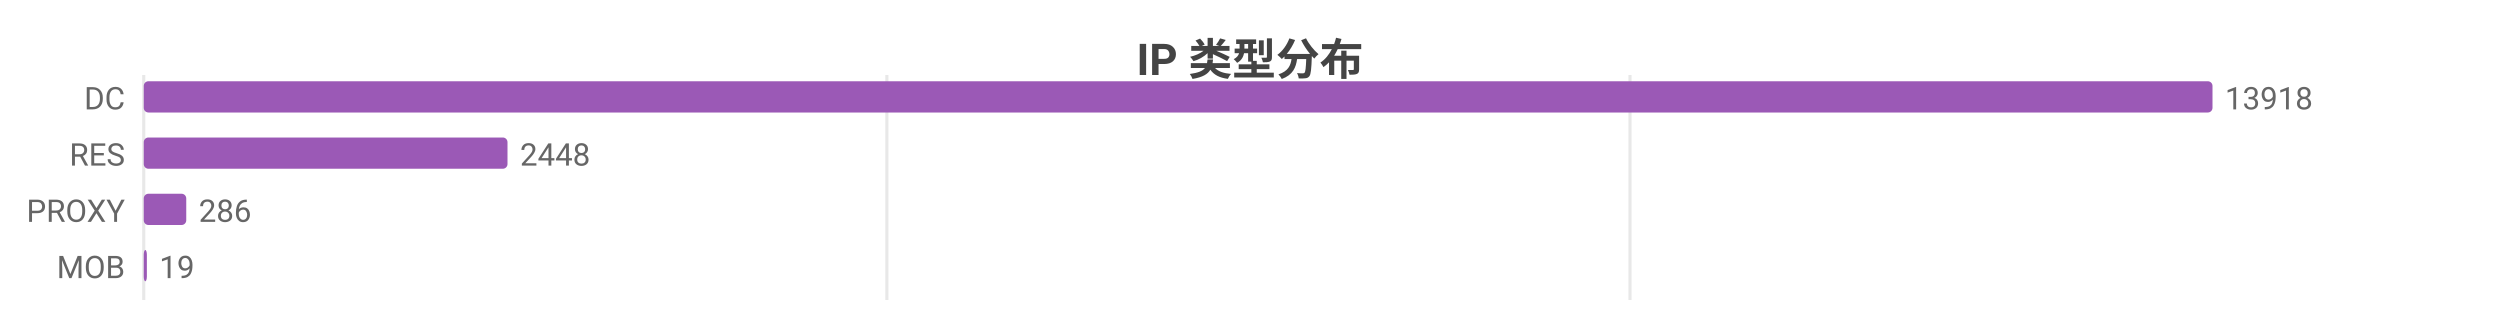
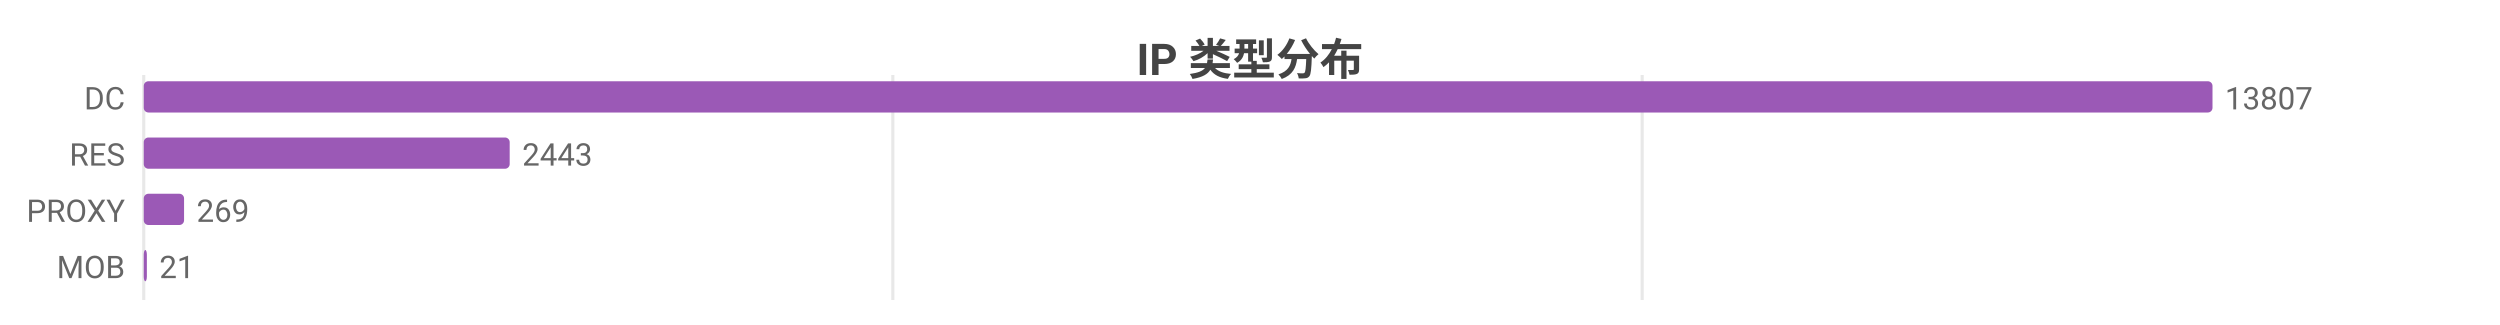
<svg xmlns="http://www.w3.org/2000/svg" width="800" height="104" viewBox="0 0 800 104">
  <rect width="800" height="104" fill="#ffffff" />
  <style>text{font-family:system-ui,-apple-system,'Segoe UI',Roboto,'PingFang SC','Microsoft YaHei','Noto Sans CJK SC',sans-serif}.g{stroke:#e8e8e8;stroke-width:1}.a{stroke:#999;stroke-width:1}.t{font-size:10px;fill:#666}.m{font-size:10px;text-anchor:middle;fill:#666}.e{font-size:10px;text-anchor:end;fill:#666}.l{font-size:11px;fill:#333}.tt{font-size:14px;font-weight:600;text-anchor:middle;fill:#444}.em{font-size:13px;text-anchor:middle;fill:#999}</style>
  <text class="tt" x="400.0" y="24">IP 类型分布</text>
  <line class="g" x1="46" y1="24" x2="46" y2="96" />
-   <line class="g" x1="283.8" y1="24" x2="283.8" y2="96" />
-   <line class="g" x1="521.6" y1="24" x2="521.6" y2="96" />
+   <line class="g" x1="285.7" y1="24" x2="285.7" y2="96" />
+   <line class="g" x1="525.5" y1="24" x2="525.5" y2="96" />
  <text class="e" x="40" y="35">DC</text>
  <rect x="46" y="26" width="662" height="10" fill="#9b59b6" rx="1.5" />
-   <text class="t" x="712" y="35">13918</text>
+   <text class="t" x="712" y="35">13807</text>
  <text class="e" x="40" y="53">RES</text>
-   <rect x="46" y="44" width="116.4" height="10" fill="#9b59b6" rx="1.5" />
-   <text class="t" x="166.4" y="53">2448</text>
+   <rect x="46" y="44" width="117.1" height="10" fill="#9b59b6" rx="1.5" />
+   <text class="t" x="167.1" y="53">2443</text>
  <text class="e" x="40" y="71">PROXY</text>
-   <rect x="46" y="62" width="13.6" height="10" fill="#9b59b6" rx="1.5" />
-   <text class="t" x="63.6" y="71">286</text>
+   <rect x="46" y="62" width="12.9" height="10" fill="#9b59b6" rx="1.5" />
+   <text class="t" x="62.9" y="71">269</text>
  <text class="e" x="40" y="89">MOB</text>
-   <rect x="46" y="80" width="1" height="10" fill="#9b59b6" rx="1.5" />
-   <text class="t" x="51" y="89">19</text>
+   <rect x="46" y="80" width="1.0" height="10" fill="#9b59b6" rx="1.5" />
+   <text class="t" x="51.0" y="89">21</text>
</svg>
